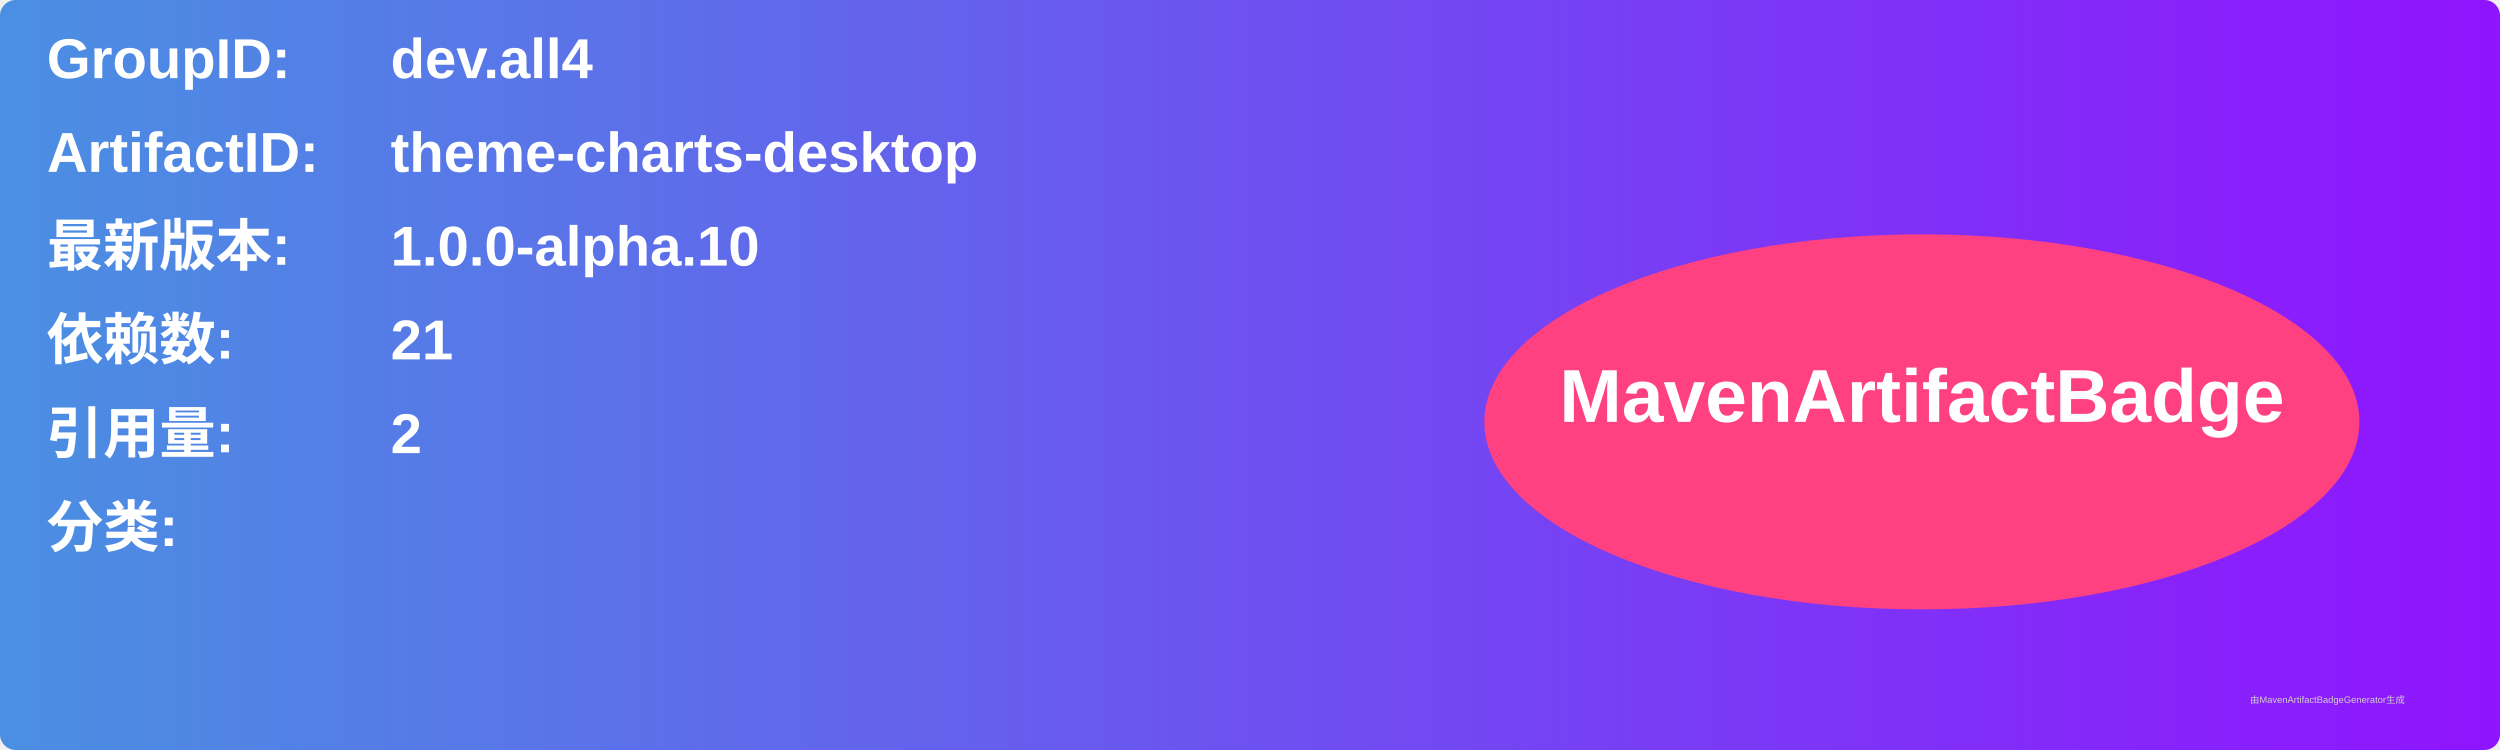
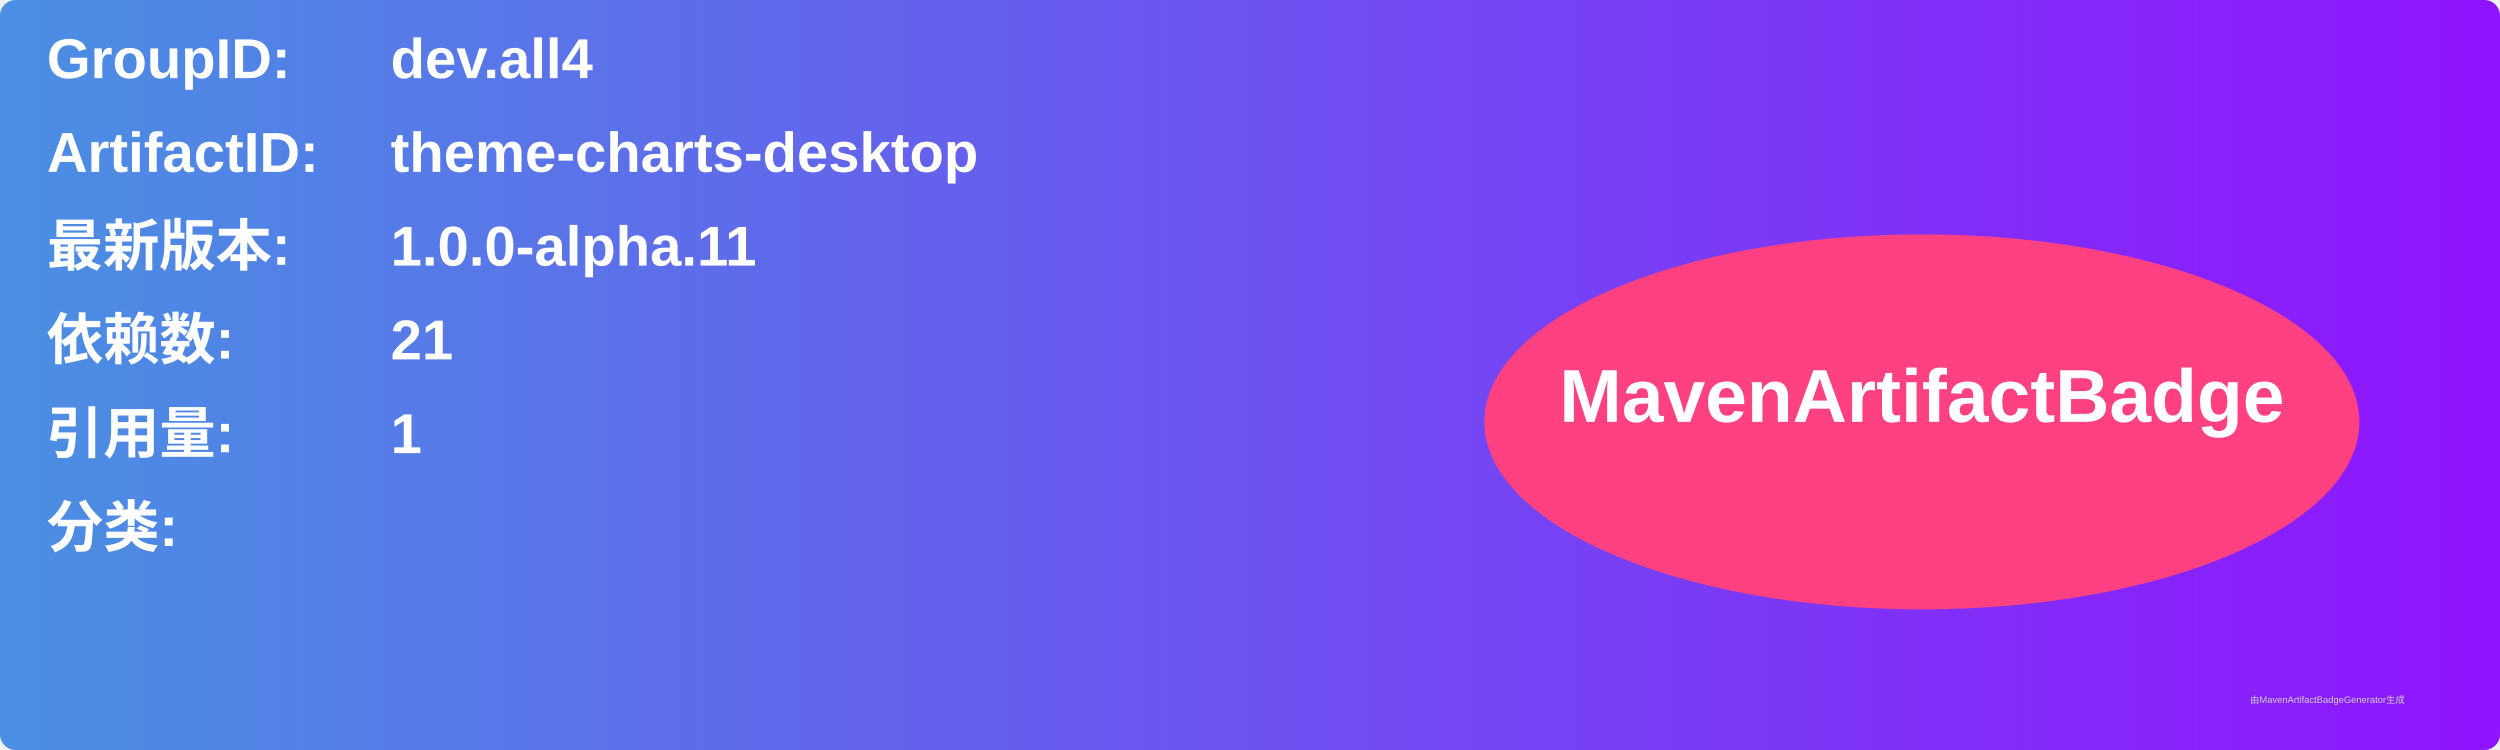
<svg xmlns="http://www.w3.org/2000/svg" width="800" height="240" viewBox="0 0 800 240">
  <linearGradient id="grad" x1="0%" y1="0%" x2="100%" y2="0%">
    <stop offset="0%" stop-color="#4a90e2" />
    <stop offset="100%" stop-color="#9013fe" />
  </linearGradient>
  <rect width="100%" height="100%" rx="5" ry="5" fill="url(#grad)" />
  <g transform="translate(15, 15)">
    <text x="0" y="10" font-family="Arial" font-size="18" fill="white" font-weight="bold" width="260">GroupID:</text>
    <text x="110" y="10" font-family="Arial" font-size="18" fill="white" font-weight="bold" width="460">dev.all4</text>
    <text x="0" y="40" font-family="Arial" font-size="18" fill="white" font-weight="bold" width="260">ArtifactID:</text>
    <text x="110" y="40" font-family="Arial" font-size="18" fill="white" font-weight="bold" width="460">theme-charts-desktop</text>
    <text x="0" y="70" font-family="Arial" font-size="18" fill="white" font-weight="bold">最新版本:</text>
    <text x="110" y="70" font-family="Arial" font-size="18" fill="white" font-weight="bold">
-       <tspan font-weight="bold">1.0.0-alpha.10</tspan>
+       <tspan font-weight="bold">1.0.0-alpha.11</tspan>
    </text>
    <text x="0" y="100" font-family="Arial" font-size="18" fill="white" font-weight="bold">依赖数: </text>
    <text x="110" y="100" font-family="Arial" font-size="18" fill="white">
      <tspan font-weight="bold">21</tspan>
    </text>
    <text x="0" y="130" font-family="Arial" font-size="18" fill="white" font-weight="bold">引用量: </text>
    <text x="110" y="130" font-family="Arial" font-size="18" fill="white">
-       <tspan font-weight="bold">2</tspan>
+       <tspan font-weight="bold">1</tspan>
    </text>
    <text x="0" y="160" font-family="Arial" font-size="18" fill="white" font-weight="bold">分类:</text>
    <text x="10" y="190" font-family="Arial" font-size="10" fill="white">
      <tspan font-weight="bold" />
    </text>
    <ellipse cx="600" cy="120" rx="140" ry="60" fill="#ff4081" />
    <text x="600" y="120" text-anchor="middle" font-family="Arial" font-size="24" fill="white" font-weight="bold">MavenArtifactBadge</text>
  </g>
  <text x="720" y="225" font-family="Arial" font-size="3" fill="#d0d0d0">由MavenArtifactBadgeGenerator生成</text>
</svg>
